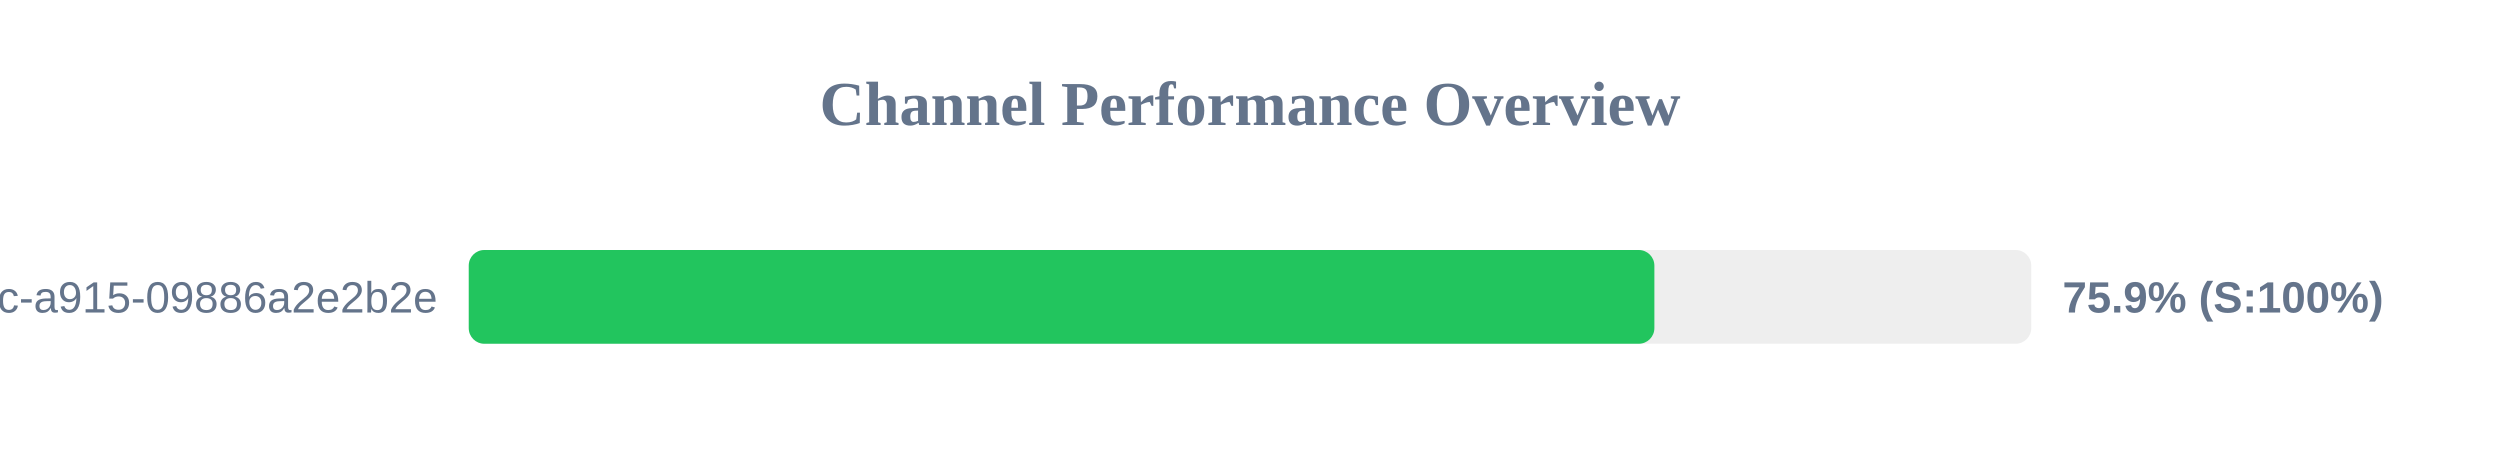
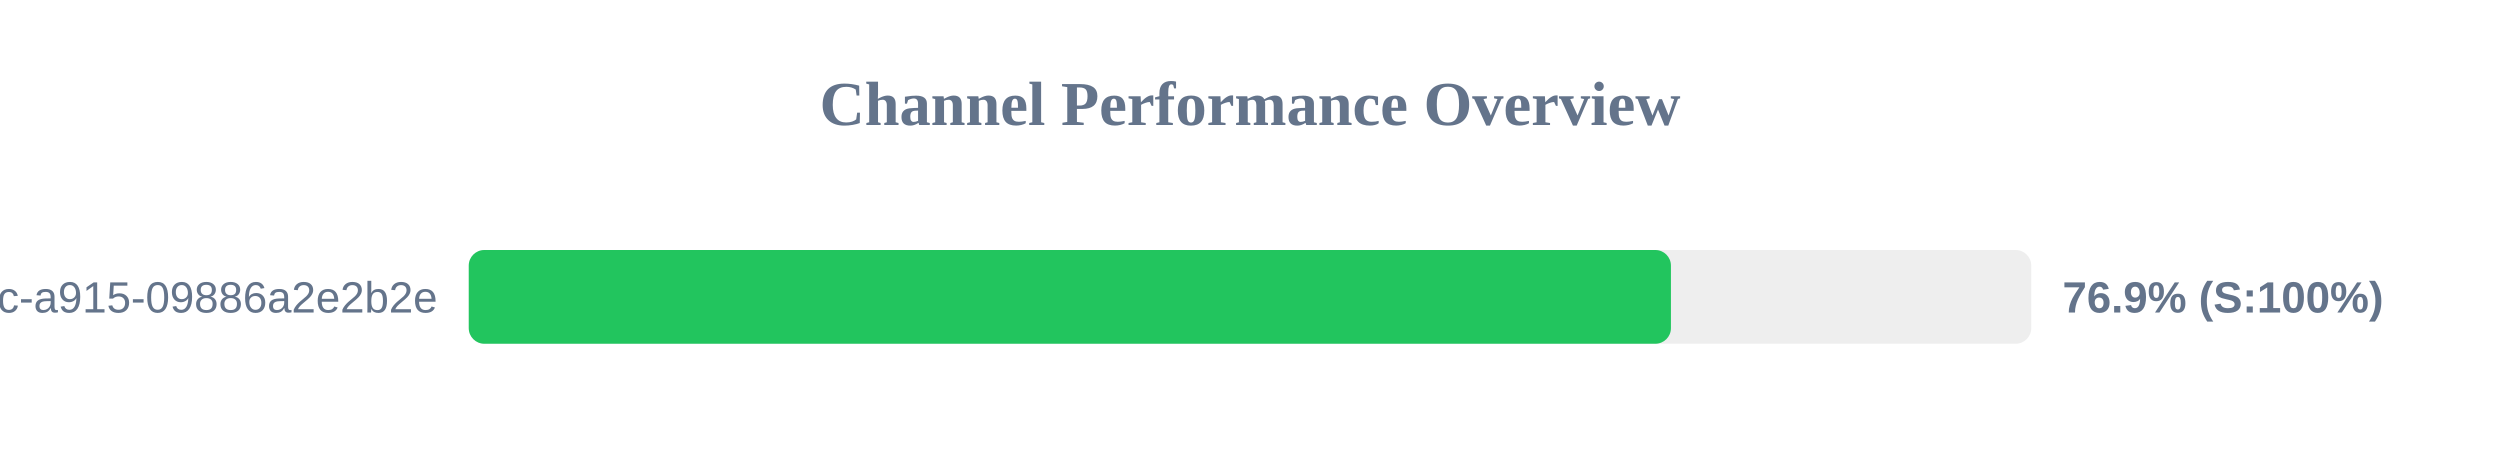
<svg xmlns="http://www.w3.org/2000/svg" width="800" height="150" version="1.1">
  <style>
        .row { font: 14px Arial; fill: #64748b; }
        .score { font: bold 14px Arial; fill: #64748b; }
    </style>
  <text x="400" y="40" text-anchor="middle" font-size="20px" font-weight="bold" fill="#64748b">Channel Performance Overview</text>
  <rect x="150" y="80" width="500" height="30" fill="#eee" rx="5" />
-   <rect x="150" y="80" width="379.4" height="30" fill="#22c55e" rx="5" />
+   <rect x="150" y="80" width="384.7" height="30" fill="#22c55e" rx="5" />
  <text x="140" y="100" text-anchor="end" class="row">?uuid=52816135-d3bc-46bc-a915-09886a2e2b2e</text>
-   <text x="660" y="100" text-anchor="start" class="score">75.9% (S:100%)</text>
+   <text x="660" y="100" text-anchor="start" class="score">76.9% (S:100%)</text>
</svg>
